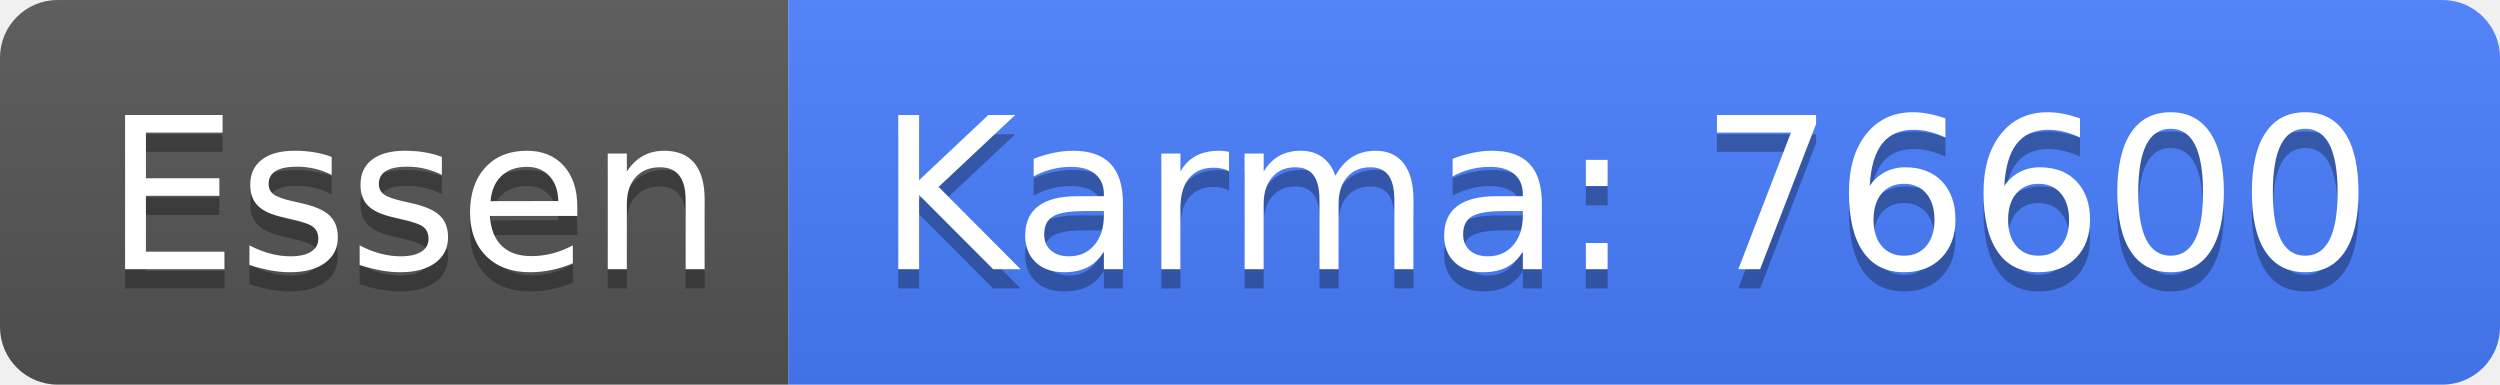
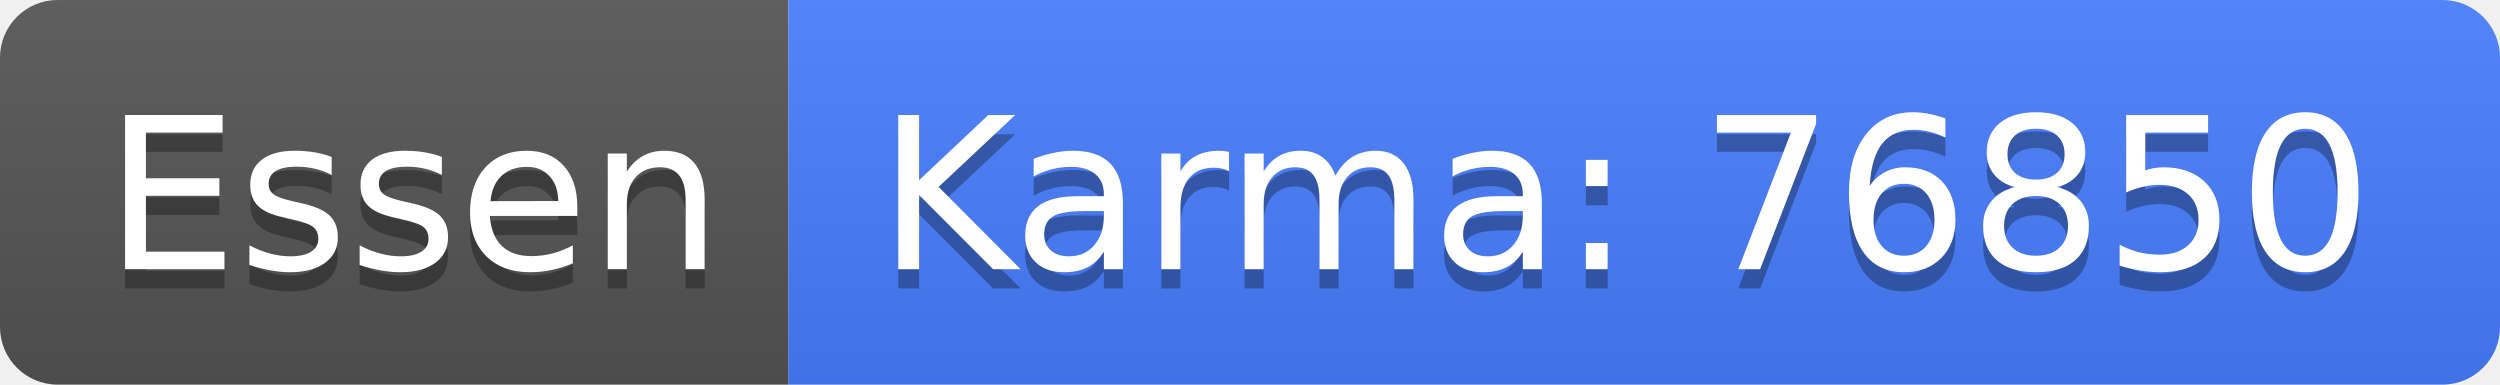
<svg xmlns="http://www.w3.org/2000/svg" width="130" height="20">
  <linearGradient id="b" x2="0" y2="100%">
    <stop offset="0" stop-color="#bbb" stop-opacity=".1" />
    <stop offset="1" stop-opacity=".1" />
  </linearGradient>
  <clipPath id="a">
    <rect width="130" height="20" rx="3" fill="#fff" />
  </clipPath>
  <g clip-path="url(#a)">
    <path fill="#555" d="M0 0h41v20H0z" />
    <path fill="#477eff" d="M41 0h89v20H41z" />
    <path fill="url(#b)" d="M0 0h130v20H0z" />
  </g>
  <g fill="#fff" text-anchor="middle" font-family="DejaVu Sans,Verdana,Geneva,sans-serif" font-size="110">
    <text x="215" y="150" fill="#010101" fill-opacity=".3" transform="scale(.1)" textLength="310">Essen</text>
    <text x="215" y="140" transform="scale(.1)" textLength="310">Essen</text>
-     <text x="845" y="150" fill="#010101" fill-opacity=".3" transform="scale(.1)" textLength="790">Karma: 76600</text>
-     <text x="845" y="140" transform="scale(.1)" textLength="790">Karma: 76600</text>
+     <text x="845" y="150" fill="#010101" fill-opacity=".3" transform="scale(.1)" textLength="790">Karma: 76850</text>
+     <text x="845" y="140" transform="scale(.1)" textLength="790">Karma: 76850</text>
  </g>
</svg>
